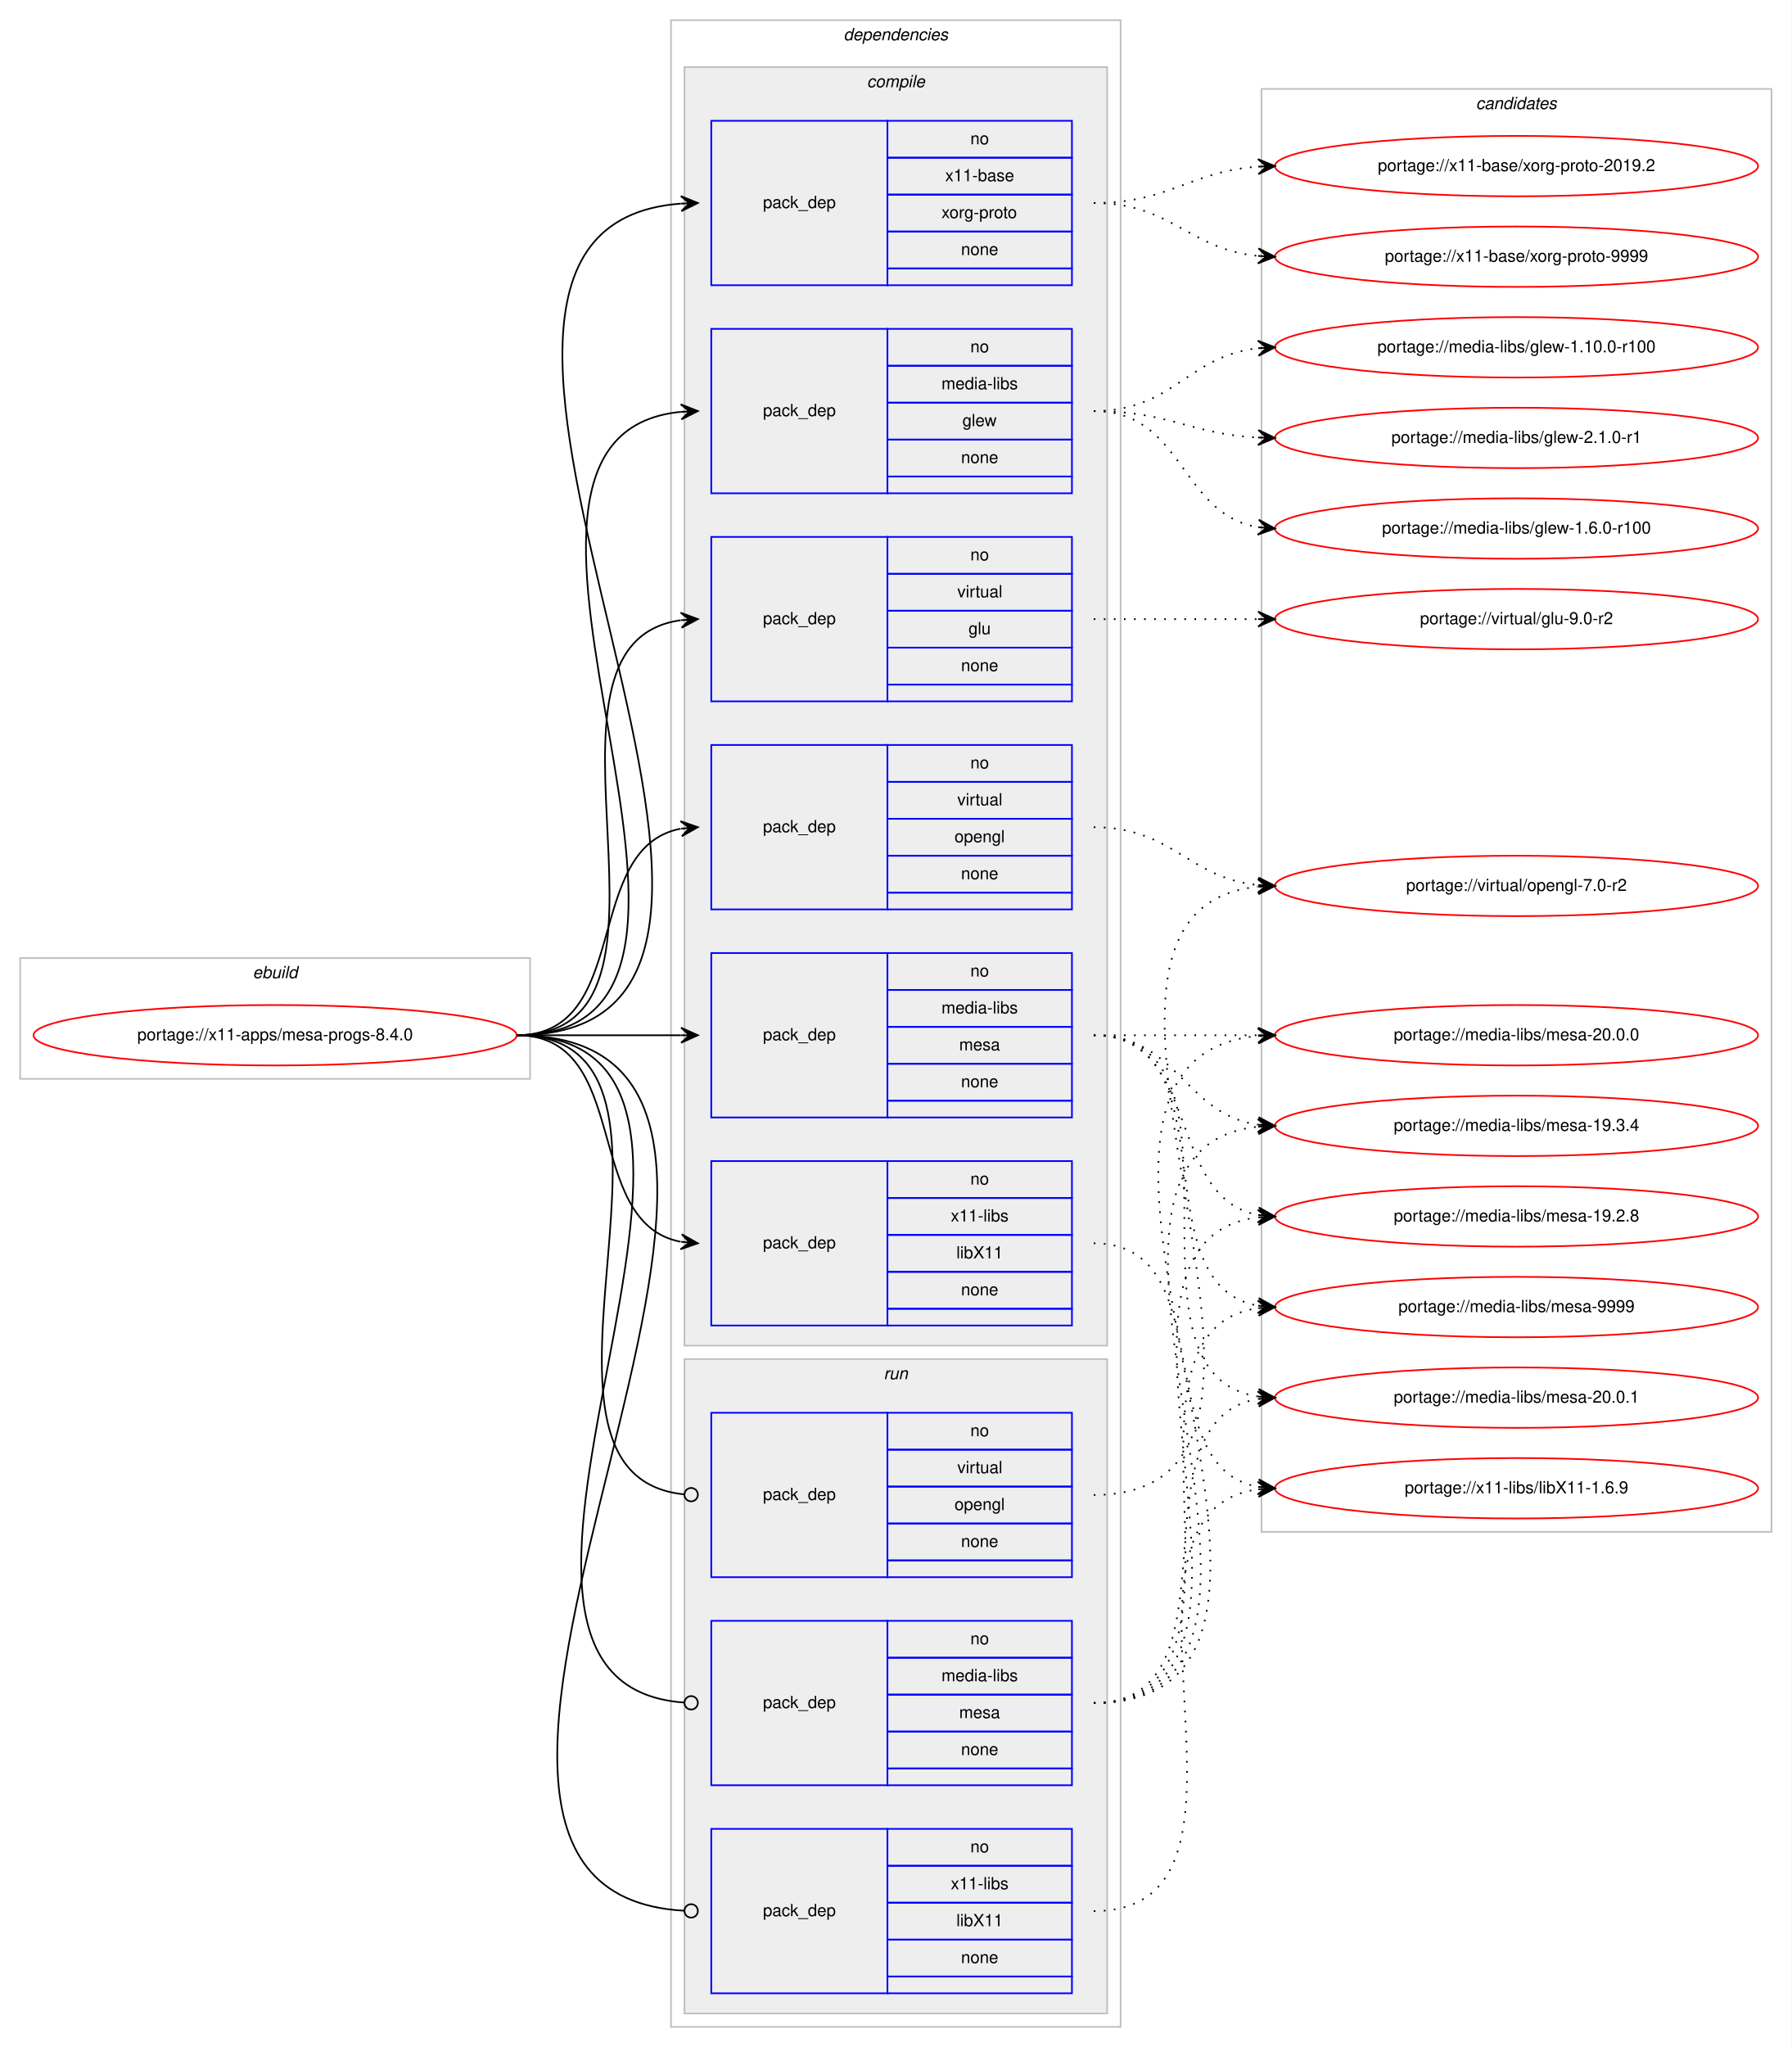
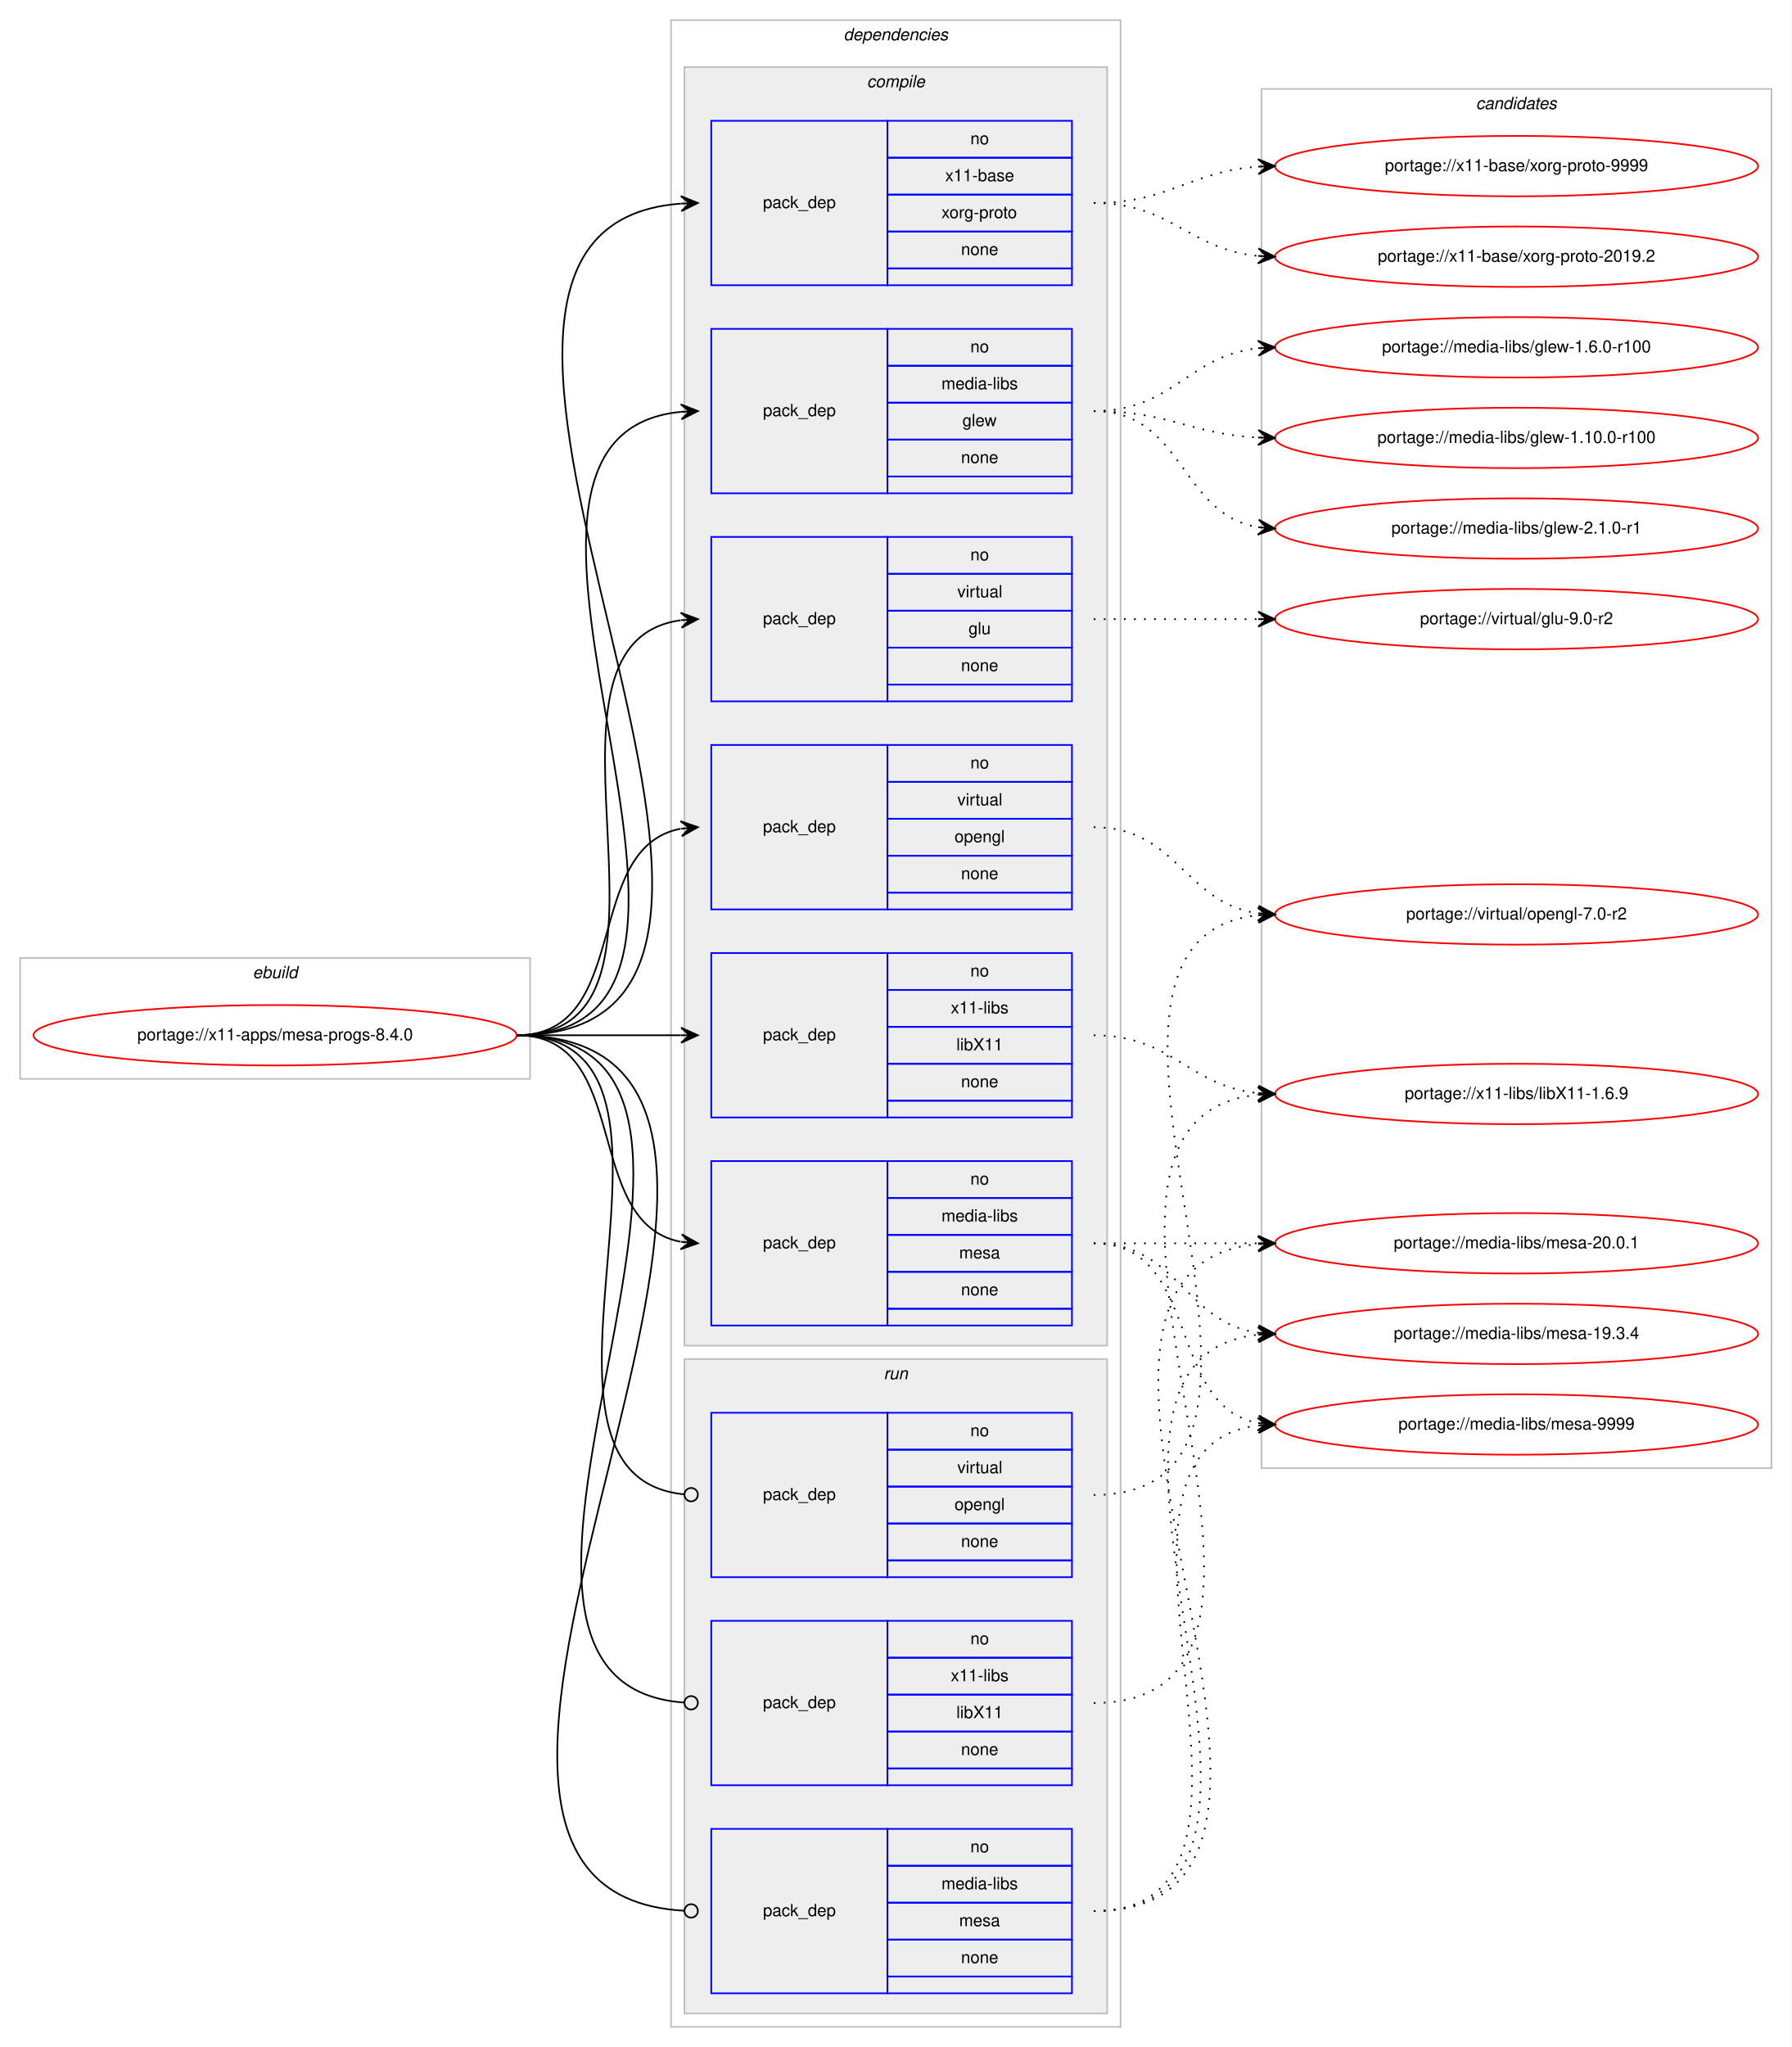
<svg xmlns="http://www.w3.org/2000/svg" xmlns:xlink="http://www.w3.org/1999/xlink" width="1068pt" height="1220pt" viewBox="0.00 0.00 1068.00 1220.00">
  <g id="graph0" class="graph" transform="scale(1 1) rotate(0) translate(4 1216)">
    <polygon fill="#ffffff" stroke="transparent" points="-4,4 -4,-1216 1064,-1216 1064,4 -4,4" />
    <g id="clust1" class="cluster">
      <polygon fill="none" stroke="#c0c0c0" points="8,-573 8,-645 312,-645 312,-573 8,-573" />
      <text text-anchor="start" x="146.663" y="-633" font-family="Helvetica,sans-Serif" font-style="italic" font-size="10.00" fill="#000000">ebuild</text>
    </g>
    <g id="clust2" class="cluster">
      <polygon fill="none" stroke="#c0c0c0" points="396,-8 396,-1204 664,-1204 664,-8 396,-8" />
      <text text-anchor="start" x="498.875" y="-1192" font-family="Helvetica,sans-Serif" font-style="italic" font-size="10.00" fill="#000000">dependencies</text>
    </g>
    <g id="clust3" class="cluster">
      <polygon fill="#eeeeee" stroke="#c0c0c0" points="404,-414 404,-1176 656,-1176 656,-414 404,-414" />
      <text text-anchor="start" x="512.778" y="-1164" font-family="Helvetica,sans-Serif" font-style="italic" font-size="10.00" fill="#000000">compile</text>
    </g>
    <g id="clust11" class="cluster">
      <polygon fill="#eeeeee" stroke="#c0c0c0" points="404,-16 404,-406 656,-406 656,-16 404,-16" />
      <text text-anchor="start" x="522.777" y="-394" font-family="Helvetica,sans-Serif" font-style="italic" font-size="10.00" fill="#000000">run</text>
    </g>
    <g id="clust15" class="cluster">
-       <polygon fill="none" stroke="#c0c0c0" points="748,-303 748,-1163 1052,-1163 1052,-303 748,-303" />
+       <polygon fill="none" stroke="#c0c0c0" points="748,-341 748,-1163 1052,-1163 1052,-341 748,-341" />
      <text text-anchor="start" x="875.824" y="-1151" font-family="Helvetica,sans-Serif" font-style="italic" font-size="10.00" fill="#000000">candidates</text>
    </g>
    <g id="node1" class="node">
      <g id="a_node1">
        <a xlink:href="../x11-apps/mesa-progs-8.4.0.svg" xlink:title="portage://x11-apps/mesa-progs-8.4.0">
          <ellipse fill="none" stroke="#ff0000" cx="160" cy="-599" rx="144" ry="18" />
          <text text-anchor="middle" x="160" y="-596" font-family="Helvetica,sans-Serif" font-size="10.00" fill="#000000">portage://x11-apps/mesa-progs-8.4.0</text>
        </a>
      </g>
    </g>
    <g id="node2" class="node">
      <polygon fill="none" stroke="#0000ff" points="420,-922 420,-1020 525,-1020 525,-922 420,-922" />
      <text text-anchor="start" x="450.823" y="-968" font-family="Helvetica,sans-Serif" font-size="10.00" fill="#000000">pack_dep</text>
      <polygon fill="none" stroke="#0000ff" points="525,-998 525,-1020 635,-1020 635,-998 525,-998" />
      <text text-anchor="start" x="574.441" y="-1006" font-family="Helvetica,sans-Serif" font-size="10.00" fill="#000000">no</text>
      <polygon fill="none" stroke="#0000ff" points="525,-976 525,-998 635,-998 635,-976 525,-976" />
      <text text-anchor="start" x="557.225" y="-984" font-family="Helvetica,sans-Serif" font-size="10.00" fill="#000000">media-libs</text>
      <polygon fill="none" stroke="#0000ff" points="525,-954 525,-976 635,-976 635,-954 525,-954" />
      <text text-anchor="start" x="569.722" y="-962" font-family="Helvetica,sans-Serif" font-size="10.00" fill="#000000">glew</text>
      <polygon fill="none" stroke="#0000ff" points="525,-932 525,-954 635,-954 635,-932 525,-932" />
      <text text-anchor="start" x="568.882" y="-940" font-family="Helvetica,sans-Serif" font-size="10.00" fill="#000000">none</text>
      <polygon fill="none" stroke="#0000ff" points="525,-922 525,-932 635,-932 635,-922 525,-922" />
    </g>
    <g id="edge1" class="edge">
      <path fill="none" stroke="#000000" d="M304,-599C472.63,-599 249.361,-955.899 401.916,-970.537" />
      <polygon fill="#000000" stroke="#000000" points="412,-971 401.804,-975.037 407.005,-970.771 402.01,-970.541 402.01,-970.541 402.01,-970.541 407.005,-970.771 402.217,-966.046 412,-971 412,-971" />
    </g>
    <g id="node3" class="node">
-       <polygon fill="none" stroke="#0000ff" points="420,-550 420,-648 525,-648 525,-550 420,-550" />
-       <text text-anchor="start" x="450.823" y="-596" font-family="Helvetica,sans-Serif" font-size="10.00" fill="#000000">pack_dep</text>
-       <polygon fill="none" stroke="#0000ff" points="525,-626 525,-648 635,-648 635,-626 525,-626" />
-       <text text-anchor="start" x="574.441" y="-634" font-family="Helvetica,sans-Serif" font-size="10.00" fill="#000000">no</text>
-       <polygon fill="none" stroke="#0000ff" points="525,-604 525,-626 635,-626 635,-604 525,-604" />
-       <text text-anchor="start" x="557.225" y="-612" font-family="Helvetica,sans-Serif" font-size="10.00" fill="#000000">media-libs</text>
-       <polygon fill="none" stroke="#0000ff" points="525,-582 525,-604 635,-604 635,-582 525,-582" />
-       <text text-anchor="start" x="567.777" y="-590" font-family="Helvetica,sans-Serif" font-size="10.00" fill="#000000">mesa</text>
-       <polygon fill="none" stroke="#0000ff" points="525,-560 525,-582 635,-582 635,-560 525,-560" />
-       <text text-anchor="start" x="568.882" y="-568" font-family="Helvetica,sans-Serif" font-size="10.00" fill="#000000">none</text>
-       <polygon fill="none" stroke="#0000ff" points="525,-550 525,-560 635,-560 635,-550 525,-550" />
+       <polygon fill="none" stroke="#0000ff" points="420,-426 420,-524 525,-524 525,-426 420,-426" />
+       <text text-anchor="start" x="450.823" y="-472" font-family="Helvetica,sans-Serif" font-size="10.00" fill="#000000">pack_dep</text>
+       <polygon fill="none" stroke="#0000ff" points="525,-502 525,-524 635,-524 635,-502 525,-502" />
+       <text text-anchor="start" x="574.441" y="-510" font-family="Helvetica,sans-Serif" font-size="10.00" fill="#000000">no</text>
+       <polygon fill="none" stroke="#0000ff" points="525,-480 525,-502 635,-502 635,-480 525,-480" />
+       <text text-anchor="start" x="557.225" y="-488" font-family="Helvetica,sans-Serif" font-size="10.00" fill="#000000">media-libs</text>
+       <polygon fill="none" stroke="#0000ff" points="525,-458 525,-480 635,-480 635,-458 525,-458" />
+       <text text-anchor="start" x="567.777" y="-466" font-family="Helvetica,sans-Serif" font-size="10.00" fill="#000000">mesa</text>
+       <polygon fill="none" stroke="#0000ff" points="525,-436 525,-458 635,-458 635,-436 525,-436" />
+       <text text-anchor="start" x="568.882" y="-444" font-family="Helvetica,sans-Serif" font-size="10.00" fill="#000000">none</text>
+       <polygon fill="none" stroke="#0000ff" points="525,-426 525,-436 635,-436 635,-426 525,-426" />
    </g>
    <g id="edge2" class="edge">
-       <path fill="none" stroke="#000000" d="M304,-599C348.438,-599 362.02,-599 401.878,-599" />
-       <polygon fill="#000000" stroke="#000000" points="412,-599 402,-603.5 407,-599 402,-599 402,-599 402,-599 407,-599 402,-594.5 412,-599 412,-599" />
+       <path fill="none" stroke="#000000" d="M304,-599C373.373,-599 342.506,-487.274 401.698,-475.927" />
+       <polygon fill="#000000" stroke="#000000" points="412,-475 402.443,-480.378 407.02,-475.448 402.04,-475.896 402.04,-475.896 402.04,-475.896 407.02,-475.448 401.637,-471.414 412,-475 412,-475" />
    </g>
    <g id="node4" class="node">
      <polygon fill="none" stroke="#0000ff" points="420,-798 420,-896 525,-896 525,-798 420,-798" />
      <text text-anchor="start" x="450.823" y="-844" font-family="Helvetica,sans-Serif" font-size="10.00" fill="#000000">pack_dep</text>
      <polygon fill="none" stroke="#0000ff" points="525,-874 525,-896 635,-896 635,-874 525,-874" />
      <text text-anchor="start" x="574.441" y="-882" font-family="Helvetica,sans-Serif" font-size="10.00" fill="#000000">no</text>
      <polygon fill="none" stroke="#0000ff" points="525,-852 525,-874 635,-874 635,-852 525,-852" />
      <text text-anchor="start" x="566.668" y="-860" font-family="Helvetica,sans-Serif" font-size="10.00" fill="#000000">virtual</text>
      <polygon fill="none" stroke="#0000ff" points="525,-830 525,-852 635,-852 635,-830 525,-830" />
      <text text-anchor="start" x="573.332" y="-838" font-family="Helvetica,sans-Serif" font-size="10.00" fill="#000000">glu</text>
      <polygon fill="none" stroke="#0000ff" points="525,-808 525,-830 635,-830 635,-808 525,-808" />
      <text text-anchor="start" x="568.882" y="-816" font-family="Helvetica,sans-Serif" font-size="10.00" fill="#000000">none</text>
      <polygon fill="none" stroke="#0000ff" points="525,-798 525,-808 635,-808 635,-798 525,-798" />
    </g>
    <g id="edge3" class="edge">
      <path fill="none" stroke="#000000" d="M304,-599C420.581,-599 299.567,-832.212 401.762,-846.332" />
      <polygon fill="#000000" stroke="#000000" points="412,-847 401.728,-850.839 407.011,-846.674 402.021,-846.349 402.021,-846.349 402.021,-846.349 407.011,-846.674 402.314,-841.858 412,-847 412,-847" />
    </g>
    <g id="node5" class="node">
      <polygon fill="none" stroke="#0000ff" points="420,-674 420,-772 525,-772 525,-674 420,-674" />
      <text text-anchor="start" x="450.823" y="-720" font-family="Helvetica,sans-Serif" font-size="10.00" fill="#000000">pack_dep</text>
      <polygon fill="none" stroke="#0000ff" points="525,-750 525,-772 635,-772 635,-750 525,-750" />
      <text text-anchor="start" x="574.441" y="-758" font-family="Helvetica,sans-Serif" font-size="10.00" fill="#000000">no</text>
      <polygon fill="none" stroke="#0000ff" points="525,-728 525,-750 635,-750 635,-728 525,-728" />
      <text text-anchor="start" x="566.668" y="-736" font-family="Helvetica,sans-Serif" font-size="10.00" fill="#000000">virtual</text>
      <polygon fill="none" stroke="#0000ff" points="525,-706 525,-728 635,-728 635,-706 525,-706" />
      <text text-anchor="start" x="564.993" y="-714" font-family="Helvetica,sans-Serif" font-size="10.00" fill="#000000">opengl</text>
      <polygon fill="none" stroke="#0000ff" points="525,-684 525,-706 635,-706 635,-684 525,-684" />
      <text text-anchor="start" x="568.882" y="-692" font-family="Helvetica,sans-Serif" font-size="10.00" fill="#000000">none</text>
      <polygon fill="none" stroke="#0000ff" points="525,-674 525,-684 635,-684 635,-674 525,-674" />
    </g>
    <g id="edge4" class="edge">
      <path fill="none" stroke="#000000" d="M304,-599C373.373,-599 342.506,-710.726 401.698,-722.073" />
      <polygon fill="#000000" stroke="#000000" points="412,-723 401.637,-726.586 407.02,-722.552 402.04,-722.104 402.04,-722.104 402.04,-722.104 407.02,-722.552 402.443,-717.622 412,-723 412,-723" />
    </g>
    <g id="node6" class="node">
      <polygon fill="none" stroke="#0000ff" points="420,-1046 420,-1144 525,-1144 525,-1046 420,-1046" />
      <text text-anchor="start" x="450.823" y="-1092" font-family="Helvetica,sans-Serif" font-size="10.00" fill="#000000">pack_dep</text>
      <polygon fill="none" stroke="#0000ff" points="525,-1122 525,-1144 635,-1144 635,-1122 525,-1122" />
      <text text-anchor="start" x="574.441" y="-1130" font-family="Helvetica,sans-Serif" font-size="10.00" fill="#000000">no</text>
      <polygon fill="none" stroke="#0000ff" points="525,-1100 525,-1122 635,-1122 635,-1100 525,-1100" />
      <text text-anchor="start" x="559.438" y="-1108" font-family="Helvetica,sans-Serif" font-size="10.00" fill="#000000">x11-base</text>
      <polygon fill="none" stroke="#0000ff" points="525,-1078 525,-1100 635,-1100 635,-1078 525,-1078" />
      <text text-anchor="start" x="557.22" y="-1086" font-family="Helvetica,sans-Serif" font-size="10.00" fill="#000000">xorg-proto</text>
      <polygon fill="none" stroke="#0000ff" points="525,-1056 525,-1078 635,-1078 635,-1056 525,-1056" />
      <text text-anchor="start" x="568.882" y="-1064" font-family="Helvetica,sans-Serif" font-size="10.00" fill="#000000">none</text>
      <polygon fill="none" stroke="#0000ff" points="525,-1046 525,-1056 635,-1056 635,-1046 525,-1046" />
    </g>
    <g id="edge5" class="edge">
      <path fill="none" stroke="#000000" d="M304,-599C526.085,-599 196.977,-1079.621 401.837,-1094.64" />
      <polygon fill="#000000" stroke="#000000" points="412,-1095 401.847,-1099.144 407.003,-1094.823 402.006,-1094.646 402.006,-1094.646 402.006,-1094.646 407.003,-1094.823 402.165,-1090.149 412,-1095 412,-1095" />
    </g>
    <g id="node7" class="node">
-       <polygon fill="none" stroke="#0000ff" points="420,-426 420,-524 525,-524 525,-426 420,-426" />
-       <text text-anchor="start" x="450.823" y="-472" font-family="Helvetica,sans-Serif" font-size="10.00" fill="#000000">pack_dep</text>
-       <polygon fill="none" stroke="#0000ff" points="525,-502 525,-524 635,-524 635,-502 525,-502" />
-       <text text-anchor="start" x="574.441" y="-510" font-family="Helvetica,sans-Serif" font-size="10.00" fill="#000000">no</text>
-       <polygon fill="none" stroke="#0000ff" points="525,-480 525,-502 635,-502 635,-480 525,-480" />
-       <text text-anchor="start" x="562.778" y="-488" font-family="Helvetica,sans-Serif" font-size="10.00" fill="#000000">x11-libs</text>
-       <polygon fill="none" stroke="#0000ff" points="525,-458 525,-480 635,-480 635,-458 525,-458" />
-       <text text-anchor="start" x="566.108" y="-466" font-family="Helvetica,sans-Serif" font-size="10.00" fill="#000000">libX11</text>
-       <polygon fill="none" stroke="#0000ff" points="525,-436 525,-458 635,-458 635,-436 525,-436" />
-       <text text-anchor="start" x="568.882" y="-444" font-family="Helvetica,sans-Serif" font-size="10.00" fill="#000000">none</text>
-       <polygon fill="none" stroke="#0000ff" points="525,-426 525,-436 635,-436 635,-426 525,-426" />
+       <polygon fill="none" stroke="#0000ff" points="420,-550 420,-648 525,-648 525,-550 420,-550" />
+       <text text-anchor="start" x="450.823" y="-596" font-family="Helvetica,sans-Serif" font-size="10.00" fill="#000000">pack_dep</text>
+       <polygon fill="none" stroke="#0000ff" points="525,-626 525,-648 635,-648 635,-626 525,-626" />
+       <text text-anchor="start" x="574.441" y="-634" font-family="Helvetica,sans-Serif" font-size="10.00" fill="#000000">no</text>
+       <polygon fill="none" stroke="#0000ff" points="525,-604 525,-626 635,-626 635,-604 525,-604" />
+       <text text-anchor="start" x="562.778" y="-612" font-family="Helvetica,sans-Serif" font-size="10.00" fill="#000000">x11-libs</text>
+       <polygon fill="none" stroke="#0000ff" points="525,-582 525,-604 635,-604 635,-582 525,-582" />
+       <text text-anchor="start" x="566.108" y="-590" font-family="Helvetica,sans-Serif" font-size="10.00" fill="#000000">libX11</text>
+       <polygon fill="none" stroke="#0000ff" points="525,-560 525,-582 635,-582 635,-560 525,-560" />
+       <text text-anchor="start" x="568.882" y="-568" font-family="Helvetica,sans-Serif" font-size="10.00" fill="#000000">none</text>
+       <polygon fill="none" stroke="#0000ff" points="525,-550 525,-560 635,-560 635,-550 525,-550" />
    </g>
    <g id="edge6" class="edge">
-       <path fill="none" stroke="#000000" d="M304,-599C373.373,-599 342.506,-487.274 401.698,-475.927" />
-       <polygon fill="#000000" stroke="#000000" points="412,-475 402.443,-480.378 407.02,-475.448 402.04,-475.896 402.04,-475.896 402.04,-475.896 407.02,-475.448 401.637,-471.414 412,-475 412,-475" />
+       <path fill="none" stroke="#000000" d="M304,-599C348.438,-599 362.02,-599 401.878,-599" />
+       <polygon fill="#000000" stroke="#000000" points="412,-599 402,-603.5 407,-599 402,-599 402,-599 402,-599 407,-599 402,-594.5 412,-599 412,-599" />
    </g>
    <g id="node8" class="node">
-       <polygon fill="none" stroke="#0000ff" points="420,-152 420,-250 525,-250 525,-152 420,-152" />
-       <text text-anchor="start" x="450.823" y="-198" font-family="Helvetica,sans-Serif" font-size="10.00" fill="#000000">pack_dep</text>
-       <polygon fill="none" stroke="#0000ff" points="525,-228 525,-250 635,-250 635,-228 525,-228" />
-       <text text-anchor="start" x="574.441" y="-236" font-family="Helvetica,sans-Serif" font-size="10.00" fill="#000000">no</text>
-       <polygon fill="none" stroke="#0000ff" points="525,-206 525,-228 635,-228 635,-206 525,-206" />
-       <text text-anchor="start" x="557.225" y="-214" font-family="Helvetica,sans-Serif" font-size="10.00" fill="#000000">media-libs</text>
-       <polygon fill="none" stroke="#0000ff" points="525,-184 525,-206 635,-206 635,-184 525,-184" />
-       <text text-anchor="start" x="567.777" y="-192" font-family="Helvetica,sans-Serif" font-size="10.00" fill="#000000">mesa</text>
-       <polygon fill="none" stroke="#0000ff" points="525,-162 525,-184 635,-184 635,-162 525,-162" />
-       <text text-anchor="start" x="568.882" y="-170" font-family="Helvetica,sans-Serif" font-size="10.00" fill="#000000">none</text>
-       <polygon fill="none" stroke="#0000ff" points="525,-152 525,-162 635,-162 635,-152 525,-152" />
+       <polygon fill="none" stroke="#0000ff" points="420,-28 420,-126 525,-126 525,-28 420,-28" />
+       <text text-anchor="start" x="450.823" y="-74" font-family="Helvetica,sans-Serif" font-size="10.00" fill="#000000">pack_dep</text>
+       <polygon fill="none" stroke="#0000ff" points="525,-104 525,-126 635,-126 635,-104 525,-104" />
+       <text text-anchor="start" x="574.441" y="-112" font-family="Helvetica,sans-Serif" font-size="10.00" fill="#000000">no</text>
+       <polygon fill="none" stroke="#0000ff" points="525,-82 525,-104 635,-104 635,-82 525,-82" />
+       <text text-anchor="start" x="557.225" y="-90" font-family="Helvetica,sans-Serif" font-size="10.00" fill="#000000">media-libs</text>
+       <polygon fill="none" stroke="#0000ff" points="525,-60 525,-82 635,-82 635,-60 525,-60" />
+       <text text-anchor="start" x="567.777" y="-68" font-family="Helvetica,sans-Serif" font-size="10.00" fill="#000000">mesa</text>
+       <polygon fill="none" stroke="#0000ff" points="525,-38 525,-60 635,-60 635,-38 525,-38" />
+       <text text-anchor="start" x="568.882" y="-46" font-family="Helvetica,sans-Serif" font-size="10.00" fill="#000000">none</text>
+       <polygon fill="none" stroke="#0000ff" points="525,-28 525,-38 635,-38 635,-28 525,-28" />
    </g>
    <g id="edge7" class="edge">
-       <path fill="none" stroke="#000000" d="M304,-599C484.511,-599 236.441,-212.958 403.978,-201.271" />
-       <ellipse fill="none" stroke="#000000" cx="408.002" cy="-201.135" rx="4" ry="4" />
+       <path fill="none" stroke="#000000" d="M304,-599C538.137,-599 183.578,-89.163 403.917,-77.213" />
+       <ellipse fill="none" stroke="#000000" cx="408.001" cy="-77.106" rx="4" ry="4" />
    </g>
    <g id="node9" class="node">
      <polygon fill="none" stroke="#0000ff" points="420,-276 420,-374 525,-374 525,-276 420,-276" />
      <text text-anchor="start" x="450.823" y="-322" font-family="Helvetica,sans-Serif" font-size="10.00" fill="#000000">pack_dep</text>
      <polygon fill="none" stroke="#0000ff" points="525,-352 525,-374 635,-374 635,-352 525,-352" />
      <text text-anchor="start" x="574.441" y="-360" font-family="Helvetica,sans-Serif" font-size="10.00" fill="#000000">no</text>
      <polygon fill="none" stroke="#0000ff" points="525,-330 525,-352 635,-352 635,-330 525,-330" />
      <text text-anchor="start" x="566.668" y="-338" font-family="Helvetica,sans-Serif" font-size="10.00" fill="#000000">virtual</text>
      <polygon fill="none" stroke="#0000ff" points="525,-308 525,-330 635,-330 635,-308 525,-308" />
      <text text-anchor="start" x="564.993" y="-316" font-family="Helvetica,sans-Serif" font-size="10.00" fill="#000000">opengl</text>
      <polygon fill="none" stroke="#0000ff" points="525,-286 525,-308 635,-308 635,-286 525,-286" />
      <text text-anchor="start" x="568.882" y="-294" font-family="Helvetica,sans-Serif" font-size="10.00" fill="#000000">none</text>
      <polygon fill="none" stroke="#0000ff" points="525,-276 525,-286 635,-286 635,-276 525,-276" />
    </g>
    <g id="edge8" class="edge">
      <path fill="none" stroke="#000000" d="M304,-599C432.084,-599 287.581,-336.647 403.952,-325.374" />
      <ellipse fill="none" stroke="#000000" cx="408.004" cy="-325.186" rx="4" ry="4" />
    </g>
    <g id="node10" class="node">
-       <polygon fill="none" stroke="#0000ff" points="420,-28 420,-126 525,-126 525,-28 420,-28" />
-       <text text-anchor="start" x="450.823" y="-74" font-family="Helvetica,sans-Serif" font-size="10.00" fill="#000000">pack_dep</text>
-       <polygon fill="none" stroke="#0000ff" points="525,-104 525,-126 635,-126 635,-104 525,-104" />
-       <text text-anchor="start" x="574.441" y="-112" font-family="Helvetica,sans-Serif" font-size="10.00" fill="#000000">no</text>
-       <polygon fill="none" stroke="#0000ff" points="525,-82 525,-104 635,-104 635,-82 525,-82" />
-       <text text-anchor="start" x="562.778" y="-90" font-family="Helvetica,sans-Serif" font-size="10.00" fill="#000000">x11-libs</text>
-       <polygon fill="none" stroke="#0000ff" points="525,-60 525,-82 635,-82 635,-60 525,-60" />
-       <text text-anchor="start" x="566.108" y="-68" font-family="Helvetica,sans-Serif" font-size="10.00" fill="#000000">libX11</text>
-       <polygon fill="none" stroke="#0000ff" points="525,-38 525,-60 635,-60 635,-38 525,-38" />
-       <text text-anchor="start" x="568.882" y="-46" font-family="Helvetica,sans-Serif" font-size="10.00" fill="#000000">none</text>
-       <polygon fill="none" stroke="#0000ff" points="525,-28 525,-38 635,-38 635,-28 525,-28" />
+       <polygon fill="none" stroke="#0000ff" points="420,-152 420,-250 525,-250 525,-152 420,-152" />
+       <text text-anchor="start" x="450.823" y="-198" font-family="Helvetica,sans-Serif" font-size="10.00" fill="#000000">pack_dep</text>
+       <polygon fill="none" stroke="#0000ff" points="525,-228 525,-250 635,-250 635,-228 525,-228" />
+       <text text-anchor="start" x="574.441" y="-236" font-family="Helvetica,sans-Serif" font-size="10.00" fill="#000000">no</text>
+       <polygon fill="none" stroke="#0000ff" points="525,-206 525,-228 635,-228 635,-206 525,-206" />
+       <text text-anchor="start" x="562.778" y="-214" font-family="Helvetica,sans-Serif" font-size="10.00" fill="#000000">x11-libs</text>
+       <polygon fill="none" stroke="#0000ff" points="525,-184 525,-206 635,-206 635,-184 525,-184" />
+       <text text-anchor="start" x="566.108" y="-192" font-family="Helvetica,sans-Serif" font-size="10.00" fill="#000000">libX11</text>
+       <polygon fill="none" stroke="#0000ff" points="525,-162 525,-184 635,-184 635,-162 525,-162" />
+       <text text-anchor="start" x="568.882" y="-170" font-family="Helvetica,sans-Serif" font-size="10.00" fill="#000000">none</text>
+       <polygon fill="none" stroke="#0000ff" points="525,-152 525,-162 635,-162 635,-152 525,-152" />
    </g>
    <g id="edge9" class="edge">
-       <path fill="none" stroke="#000000" d="M304,-599C538.137,-599 183.578,-89.163 403.917,-77.213" />
-       <ellipse fill="none" stroke="#000000" cx="408.001" cy="-77.106" rx="4" ry="4" />
+       <path fill="none" stroke="#000000" d="M304,-599C484.511,-599 236.441,-212.958 403.978,-201.271" />
+       <ellipse fill="none" stroke="#000000" cx="408.002" cy="-201.135" rx="4" ry="4" />
    </g>
    <g id="node11" class="node">
      <g id="a_node11">
        <a xlink:href="../media-libs/glew-2.1.0-r1.svg" xlink:title="portage://media-libs/glew-2.1.0-r1">
-           <ellipse fill="none" stroke="#ff0000" cx="900" cy="-955" rx="144" ry="18" />
-           <text text-anchor="middle" x="900" y="-952" font-family="Helvetica,sans-Serif" font-size="10.00" fill="#000000">portage://media-libs/glew-2.1.0-r1</text>
+           <ellipse fill="none" stroke="#ff0000" cx="900" cy="-901" rx="144" ry="18" />
+           <text text-anchor="middle" x="900" y="-898" font-family="Helvetica,sans-Serif" font-size="10.00" fill="#000000">portage://media-libs/glew-2.1.0-r1</text>
        </a>
      </g>
    </g>
    <g id="edge10" class="edge">
-       <path fill="none" stroke="#000000" stroke-dasharray="1,5" d="M648,-971C692.923,-971 705.643,-957.287 745.786,-955.251" />
-       <polygon fill="#000000" stroke="#000000" points="756,-955 746.114,-959.745 751.001,-955.123 746.003,-955.246 746.003,-955.246 746.003,-955.246 751.001,-955.123 745.892,-950.747 756,-955 756,-955" />
+       <path fill="none" stroke="#000000" stroke-dasharray="1,5" d="M648,-971C701.625,-971 699.351,-909.477 745.989,-901.786" />
+       <polygon fill="#000000" stroke="#000000" points="756,-901 746.383,-906.269 751.015,-901.391 746.031,-901.783 746.031,-901.783 746.031,-901.783 751.015,-901.391 745.678,-897.297 756,-901 756,-901" />
    </g>
    <g id="node12" class="node">
      <g id="a_node12">
        <a xlink:href="../media-libs/glew-1.6.0-r100.svg" xlink:title="portage://media-libs/glew-1.6.0-r100">
-           <ellipse fill="none" stroke="#ff0000" cx="900" cy="-901" rx="144" ry="18" />
-           <text text-anchor="middle" x="900" y="-898" font-family="Helvetica,sans-Serif" font-size="10.00" fill="#000000">portage://media-libs/glew-1.6.0-r100</text>
+           <ellipse fill="none" stroke="#ff0000" cx="900" cy="-1009" rx="144" ry="18" />
+           <text text-anchor="middle" x="900" y="-1006" font-family="Helvetica,sans-Serif" font-size="10.00" fill="#000000">portage://media-libs/glew-1.6.0-r100</text>
        </a>
      </g>
    </g>
    <g id="edge11" class="edge">
-       <path fill="none" stroke="#000000" stroke-dasharray="1,5" d="M648,-971C701.625,-971 699.351,-909.477 745.989,-901.786" />
-       <polygon fill="#000000" stroke="#000000" points="756,-901 746.383,-906.269 751.015,-901.391 746.031,-901.783 746.031,-901.783 746.031,-901.783 751.015,-901.391 745.678,-897.297 756,-901 756,-901" />
+       <path fill="none" stroke="#000000" stroke-dasharray="1,5" d="M648,-971C695.307,-971 704.019,-1003.844 745.898,-1008.463" />
+       <polygon fill="#000000" stroke="#000000" points="756,-1009 745.775,-1012.963 751.007,-1008.735 746.014,-1008.469 746.014,-1008.469 746.014,-1008.469 751.007,-1008.735 746.253,-1003.975 756,-1009 756,-1009" />
    </g>
    <g id="node13" class="node">
      <g id="a_node13">
        <a xlink:href="../media-libs/glew-1.10.0-r100.svg" xlink:title="portage://media-libs/glew-1.10.0-r100">
-           <ellipse fill="none" stroke="#ff0000" cx="900" cy="-1009" rx="144" ry="18" />
-           <text text-anchor="middle" x="900" y="-1006" font-family="Helvetica,sans-Serif" font-size="10.00" fill="#000000">portage://media-libs/glew-1.10.0-r100</text>
+           <ellipse fill="none" stroke="#ff0000" cx="900" cy="-955" rx="144" ry="18" />
+           <text text-anchor="middle" x="900" y="-952" font-family="Helvetica,sans-Serif" font-size="10.00" fill="#000000">portage://media-libs/glew-1.10.0-r100</text>
        </a>
      </g>
    </g>
    <g id="edge12" class="edge">
-       <path fill="none" stroke="#000000" stroke-dasharray="1,5" d="M648,-971C695.307,-971 704.019,-1003.844 745.898,-1008.463" />
-       <polygon fill="#000000" stroke="#000000" points="756,-1009 745.775,-1012.963 751.007,-1008.735 746.014,-1008.469 746.014,-1008.469 746.014,-1008.469 751.007,-1008.735 746.253,-1003.975 756,-1009 756,-1009" />
+       <path fill="none" stroke="#000000" stroke-dasharray="1,5" d="M648,-971C692.923,-971 705.643,-957.287 745.786,-955.251" />
+       <polygon fill="#000000" stroke="#000000" points="756,-955 746.114,-959.745 751.001,-955.123 746.003,-955.246 746.003,-955.246 746.003,-955.246 751.001,-955.123 745.892,-950.747 756,-955 756,-955" />
    </g>
    <g id="node14" class="node">
      <g id="a_node14">
        <a xlink:href="../media-libs/mesa-9999.svg" xlink:title="portage://media-libs/mesa-9999">
-           <ellipse fill="none" stroke="#ff0000" cx="900" cy="-437" rx="144" ry="18" />
-           <text text-anchor="middle" x="900" y="-434" font-family="Helvetica,sans-Serif" font-size="10.00" fill="#000000">portage://media-libs/mesa-9999</text>
+           <ellipse fill="none" stroke="#ff0000" cx="900" cy="-367" rx="144" ry="18" />
+           <text text-anchor="middle" x="900" y="-364" font-family="Helvetica,sans-Serif" font-size="10.00" fill="#000000">portage://media-libs/mesa-9999</text>
        </a>
      </g>
    </g>
    <g id="edge13" class="edge">
-       <path fill="none" stroke="#000000" stroke-dasharray="1,5" d="M648,-599C730.815,-599 674.779,-450.623 745.661,-437.872" />
-       <polygon fill="#000000" stroke="#000000" points="756,-437 746.413,-442.324 751.018,-437.42 746.035,-437.84 746.035,-437.84 746.035,-437.84 751.018,-437.42 745.657,-433.356 756,-437 756,-437" />
+       <path fill="none" stroke="#000000" stroke-dasharray="1,5" d="M648,-475C712.303,-475 690.78,-378.09 746.031,-367.869" />
+       <polygon fill="#000000" stroke="#000000" points="756,-367 746.429,-372.352 751.019,-367.434 746.038,-367.869 746.038,-367.869 746.038,-367.869 751.019,-367.434 745.647,-363.386 756,-367 756,-367" />
    </g>
    <g id="node15" class="node">
      <g id="a_node15">
        <a xlink:href="../media-libs/mesa-20.0.1.svg" xlink:title="portage://media-libs/mesa-20.0.1">
-           <ellipse fill="none" stroke="#ff0000" cx="900" cy="-383" rx="144" ry="18" />
-           <text text-anchor="middle" x="900" y="-380" font-family="Helvetica,sans-Serif" font-size="10.00" fill="#000000">portage://media-libs/mesa-20.0.1</text>
+           <ellipse fill="none" stroke="#ff0000" cx="900" cy="-475" rx="144" ry="18" />
+           <text text-anchor="middle" x="900" y="-472" font-family="Helvetica,sans-Serif" font-size="10.00" fill="#000000">portage://media-libs/mesa-20.0.1</text>
        </a>
      </g>
    </g>
    <g id="edge14" class="edge">
-       <path fill="none" stroke="#000000" stroke-dasharray="1,5" d="M648,-599C751.768,-599 655.516,-397.106 746.001,-383.699" />
-       <polygon fill="#000000" stroke="#000000" points="756,-383 746.338,-388.186 751.012,-383.349 746.024,-383.697 746.024,-383.697 746.024,-383.697 751.012,-383.349 745.711,-379.208 756,-383 756,-383" />
+       <path fill="none" stroke="#000000" stroke-dasharray="1,5" d="M648,-475C692.438,-475 706.02,-475 745.878,-475" />
+       <polygon fill="#000000" stroke="#000000" points="756,-475 746,-479.5 751,-475 746,-475 746,-475 746,-475 751,-475 746,-470.5 756,-475 756,-475" />
    </g>
    <g id="node16" class="node">
      <g id="a_node16">
-         <a xlink:href="../media-libs/mesa-20.0.0.svg" xlink:title="portage://media-libs/mesa-20.0.0">
-           <ellipse fill="none" stroke="#ff0000" cx="900" cy="-599" rx="144" ry="18" />
-           <text text-anchor="middle" x="900" y="-596" font-family="Helvetica,sans-Serif" font-size="10.00" fill="#000000">portage://media-libs/mesa-20.0.0</text>
+         <a xlink:href="../media-libs/mesa-19.3.4.svg" xlink:title="portage://media-libs/mesa-19.3.4">
+           <ellipse fill="none" stroke="#ff0000" cx="900" cy="-421" rx="144" ry="18" />
+           <text text-anchor="middle" x="900" y="-418" font-family="Helvetica,sans-Serif" font-size="10.00" fill="#000000">portage://media-libs/mesa-19.3.4</text>
        </a>
      </g>
    </g>
    <g id="edge15" class="edge">
-       <path fill="none" stroke="#000000" stroke-dasharray="1,5" d="M648,-599C692.438,-599 706.02,-599 745.878,-599" />
-       <polygon fill="#000000" stroke="#000000" points="756,-599 746,-603.5 751,-599 746,-599 746,-599 746,-599 751,-599 746,-594.5 756,-599 756,-599" />
+       <path fill="none" stroke="#000000" stroke-dasharray="1,5" d="M648,-475C698.102,-475 702.012,-427.934 745.979,-421.683" />
+       <polygon fill="#000000" stroke="#000000" points="756,-421 746.329,-426.169 751.012,-421.34 746.023,-421.68 746.023,-421.68 746.023,-421.68 751.012,-421.34 745.717,-417.19 756,-421 756,-421" />
    </g>
    <g id="node17" class="node">
      <g id="a_node17">
-         <a xlink:href="../media-libs/mesa-19.3.4.svg" xlink:title="portage://media-libs/mesa-19.3.4">
-           <ellipse fill="none" stroke="#ff0000" cx="900" cy="-545" rx="144" ry="18" />
-           <text text-anchor="middle" x="900" y="-542" font-family="Helvetica,sans-Serif" font-size="10.00" fill="#000000">portage://media-libs/mesa-19.3.4</text>
-         </a>
-       </g>
-     </g>
-     <g id="edge16" class="edge">
-       <path fill="none" stroke="#000000" stroke-dasharray="1,5" d="M648,-599C698.102,-599 702.012,-551.934 745.979,-545.683" />
-       <polygon fill="#000000" stroke="#000000" points="756,-545 746.329,-550.169 751.012,-545.34 746.023,-545.68 746.023,-545.68 746.023,-545.68 751.012,-545.34 745.717,-541.19 756,-545 756,-545" />
-     </g>
-     <g id="node18" class="node">
-       <g id="a_node18">
-         <a xlink:href="../media-libs/mesa-19.2.8.svg" xlink:title="portage://media-libs/mesa-19.2.8">
-           <ellipse fill="none" stroke="#ff0000" cx="900" cy="-491" rx="144" ry="18" />
-           <text text-anchor="middle" x="900" y="-488" font-family="Helvetica,sans-Serif" font-size="10.00" fill="#000000">portage://media-libs/mesa-19.2.8</text>
-         </a>
-       </g>
-     </g>
-     <g id="edge17" class="edge">
-       <path fill="none" stroke="#000000" stroke-dasharray="1,5" d="M648,-599C712.303,-599 690.78,-502.09 746.031,-491.869" />
-       <polygon fill="#000000" stroke="#000000" points="756,-491 746.429,-496.352 751.019,-491.434 746.038,-491.869 746.038,-491.869 746.038,-491.869 751.019,-491.434 745.647,-487.386 756,-491 756,-491" />
-     </g>
-     <g id="node19" class="node">
-       <g id="a_node19">
        <a xlink:href="../virtual/glu-9.0-r2.svg" xlink:title="portage://virtual/glu-9.0-r2">
          <ellipse fill="none" stroke="#ff0000" cx="900" cy="-847" rx="144" ry="18" />
          <text text-anchor="middle" x="900" y="-844" font-family="Helvetica,sans-Serif" font-size="10.00" fill="#000000">portage://virtual/glu-9.0-r2</text>
        </a>
      </g>
    </g>
-     <g id="edge18" class="edge">
+     <g id="edge16" class="edge">
      <path fill="none" stroke="#000000" stroke-dasharray="1,5" d="M648,-847C692.438,-847 706.02,-847 745.878,-847" />
      <polygon fill="#000000" stroke="#000000" points="756,-847 746,-851.5 751,-847 746,-847 746,-847 746,-847 751,-847 746,-842.5 756,-847 756,-847" />
    </g>
+     <g id="node18" class="node">
+       <g id="a_node18">
+         <a xlink:href="../virtual/opengl-7.0-r2.svg" xlink:title="portage://virtual/opengl-7.0-r2">
+           <ellipse fill="none" stroke="#ff0000" cx="900" cy="-671" rx="144" ry="18" />
+           <text text-anchor="middle" x="900" y="-668" font-family="Helvetica,sans-Serif" font-size="10.00" fill="#000000">portage://virtual/opengl-7.0-r2</text>
+         </a>
+       </g>
+     </g>
+     <g id="edge17" class="edge">
+       <path fill="none" stroke="#000000" stroke-dasharray="1,5" d="M648,-723C697.632,-723 702.285,-677.866 745.768,-671.696" />
+       <polygon fill="#000000" stroke="#000000" points="756,-671 746.328,-676.168 751.011,-671.339 746.023,-671.678 746.023,-671.678 746.023,-671.678 751.011,-671.339 745.718,-667.189 756,-671 756,-671" />
+     </g>
+     <g id="node19" class="node">
+       <g id="a_node19">
+         <a xlink:href="../x11-base/xorg-proto-9999.svg" xlink:title="portage://x11-base/xorg-proto-9999">
+           <ellipse fill="none" stroke="#ff0000" cx="900" cy="-1117" rx="144" ry="18" />
+           <text text-anchor="middle" x="900" y="-1114" font-family="Helvetica,sans-Serif" font-size="10.00" fill="#000000">portage://x11-base/xorg-proto-9999</text>
+         </a>
+       </g>
+     </g>
+     <g id="edge18" class="edge">
+       <path fill="none" stroke="#000000" stroke-dasharray="1,5" d="M648,-1095C693.446,-1095 705.361,-1113.935 745.961,-1116.672" />
+       <polygon fill="#000000" stroke="#000000" points="756,-1117 745.858,-1121.171 751.003,-1116.837 746.005,-1116.673 746.005,-1116.673 746.005,-1116.673 751.003,-1116.837 746.152,-1112.176 756,-1117 756,-1117" />
+     </g>
    <g id="node20" class="node">
      <g id="a_node20">
-         <a xlink:href="../virtual/opengl-7.0-r2.svg" xlink:title="portage://virtual/opengl-7.0-r2">
-           <ellipse fill="none" stroke="#ff0000" cx="900" cy="-688" rx="144" ry="18" />
-           <text text-anchor="middle" x="900" y="-685" font-family="Helvetica,sans-Serif" font-size="10.00" fill="#000000">portage://virtual/opengl-7.0-r2</text>
+         <a xlink:href="../x11-base/xorg-proto-2019.2.svg" xlink:title="portage://x11-base/xorg-proto-2019.2">
+           <ellipse fill="none" stroke="#ff0000" cx="900" cy="-1063" rx="144" ry="18" />
+           <text text-anchor="middle" x="900" y="-1060" font-family="Helvetica,sans-Serif" font-size="10.00" fill="#000000">portage://x11-base/xorg-proto-2019.2</text>
        </a>
      </g>
    </g>
    <g id="edge19" class="edge">
-       <path fill="none" stroke="#000000" stroke-dasharray="1,5" d="M648,-723C694.91,-723 704.332,-692.749 745.97,-688.495" />
-       <polygon fill="#000000" stroke="#000000" points="756,-688 746.234,-692.987 751.006,-688.246 746.012,-688.493 746.012,-688.493 746.012,-688.493 751.006,-688.246 745.79,-683.998 756,-688 756,-688" />
+       <path fill="none" stroke="#000000" stroke-dasharray="1,5" d="M648,-1095C694.445,-1095 704.579,-1067.458 745.776,-1063.477" />
+       <polygon fill="#000000" stroke="#000000" points="756,-1063 746.221,-1067.961 751.005,-1063.233 746.011,-1063.466 746.011,-1063.466 746.011,-1063.466 751.005,-1063.233 745.801,-1058.971 756,-1063 756,-1063" />
    </g>
    <g id="node21" class="node">
      <g id="a_node21">
-         <a xlink:href="../x11-base/xorg-proto-9999.svg" xlink:title="portage://x11-base/xorg-proto-9999">
-           <ellipse fill="none" stroke="#ff0000" cx="900" cy="-1063" rx="144" ry="18" />
-           <text text-anchor="middle" x="900" y="-1060" font-family="Helvetica,sans-Serif" font-size="10.00" fill="#000000">portage://x11-base/xorg-proto-9999</text>
+         <a xlink:href="../x11-libs/libX11-1.6.9.svg" xlink:title="portage://x11-libs/libX11-1.6.9">
+           <ellipse fill="none" stroke="#ff0000" cx="900" cy="-564" rx="144" ry="18" />
+           <text text-anchor="middle" x="900" y="-561" font-family="Helvetica,sans-Serif" font-size="10.00" fill="#000000">portage://x11-libs/libX11-1.6.9</text>
        </a>
      </g>
    </g>
    <g id="edge20" class="edge">
-       <path fill="none" stroke="#000000" stroke-dasharray="1,5" d="M648,-1095C694.445,-1095 704.579,-1067.458 745.776,-1063.477" />
-       <polygon fill="#000000" stroke="#000000" points="756,-1063 746.221,-1067.961 751.005,-1063.233 746.011,-1063.466 746.011,-1063.466 746.011,-1063.466 751.005,-1063.233 745.801,-1058.971 756,-1063 756,-1063" />
-     </g>
-     <g id="node22" class="node">
-       <g id="a_node22">
-         <a xlink:href="../x11-base/xorg-proto-2019.2.svg" xlink:title="portage://x11-base/xorg-proto-2019.2">
-           <ellipse fill="none" stroke="#ff0000" cx="900" cy="-1117" rx="144" ry="18" />
-           <text text-anchor="middle" x="900" y="-1114" font-family="Helvetica,sans-Serif" font-size="10.00" fill="#000000">portage://x11-base/xorg-proto-2019.2</text>
-         </a>
-       </g>
+       <path fill="none" stroke="#000000" stroke-dasharray="1,5" d="M648,-599C694.91,-599 704.332,-568.749 745.97,-564.495" />
+       <polygon fill="#000000" stroke="#000000" points="756,-564 746.234,-568.987 751.006,-564.246 746.012,-564.493 746.012,-564.493 746.012,-564.493 751.006,-564.246 745.79,-559.998 756,-564 756,-564" />
    </g>
    <g id="edge21" class="edge">
-       <path fill="none" stroke="#000000" stroke-dasharray="1,5" d="M648,-1095C693.446,-1095 705.361,-1113.935 745.961,-1116.672" />
-       <polygon fill="#000000" stroke="#000000" points="756,-1117 745.858,-1121.171 751.003,-1116.837 746.005,-1116.673 746.005,-1116.673 746.005,-1116.673 751.003,-1116.837 746.152,-1112.176 756,-1117 756,-1117" />
-     </g>
-     <g id="node23" class="node">
-       <g id="a_node23">
-         <a xlink:href="../x11-libs/libX11-1.6.9.svg" xlink:title="portage://x11-libs/libX11-1.6.9">
-           <ellipse fill="none" stroke="#ff0000" cx="900" cy="-329" rx="144" ry="18" />
-           <text text-anchor="middle" x="900" y="-326" font-family="Helvetica,sans-Serif" font-size="10.00" fill="#000000">portage://x11-libs/libX11-1.6.9</text>
-         </a>
-       </g>
+       <path fill="none" stroke="#000000" stroke-dasharray="1,5" d="M648,-77C781.91,-77 627.062,-351.909 745.745,-366.406" />
+       <polygon fill="#000000" stroke="#000000" points="756,-367 745.756,-370.914 751.008,-366.711 746.017,-366.421 746.017,-366.421 746.017,-366.421 751.008,-366.711 746.277,-361.929 756,-367 756,-367" />
    </g>
    <g id="edge22" class="edge">
-       <path fill="none" stroke="#000000" stroke-dasharray="1,5" d="M648,-475C725.087,-475 679.816,-341.823 745.91,-329.857" />
-       <polygon fill="#000000" stroke="#000000" points="756,-329 746.417,-334.331 751.018,-329.423 746.036,-329.847 746.036,-329.847 746.036,-329.847 751.018,-329.423 745.655,-325.363 756,-329 756,-329" />
+       <path fill="none" stroke="#000000" stroke-dasharray="1,5" d="M648,-77C827.706,-77 582.646,-459.605 745.76,-474.55" />
+       <polygon fill="#000000" stroke="#000000" points="756,-475 745.812,-479.057 751.005,-474.781 746.01,-474.561 746.01,-474.561 746.01,-474.561 751.005,-474.781 746.207,-470.066 756,-475 756,-475" />
    </g>
    <g id="edge23" class="edge">
-       <path fill="none" stroke="#000000" stroke-dasharray="1,5" d="M648,-201C759.745,-201 648.086,-422.481 745.869,-436.323" />
-       <polygon fill="#000000" stroke="#000000" points="756,-437 745.722,-440.823 751.011,-436.667 746.022,-436.333 746.022,-436.333 746.022,-436.333 751.011,-436.667 746.322,-431.843 756,-437 756,-437" />
+       <path fill="none" stroke="#000000" stroke-dasharray="1,5" d="M648,-77C804.647,-77 605.111,-405.72 745.758,-420.487" />
+       <polygon fill="#000000" stroke="#000000" points="756,-421 745.787,-424.994 751.006,-420.75 746.013,-420.5 746.013,-420.5 746.013,-420.5 751.006,-420.75 746.238,-416.005 756,-421 756,-421" />
    </g>
    <g id="edge24" class="edge">
-       <path fill="none" stroke="#000000" stroke-dasharray="1,5" d="M648,-201C738.384,-201 667.935,-369.059 745.754,-382.189" />
-       <polygon fill="#000000" stroke="#000000" points="756,-383 745.676,-386.696 751.016,-382.605 746.031,-382.21 746.031,-382.21 746.031,-382.21 751.016,-382.605 746.386,-377.724 756,-383 756,-383" />
+       <path fill="none" stroke="#000000" stroke-dasharray="1,5" d="M648,-325C805.477,-325 604.337,-655.632 745.704,-670.484" />
+       <polygon fill="#000000" stroke="#000000" points="756,-671 745.787,-674.994 751.006,-670.75 746.013,-670.5 746.013,-670.5 746.013,-670.5 751.006,-670.75 746.238,-666.005 756,-671 756,-671" />
    </g>
    <g id="edge25" class="edge">
-       <path fill="none" stroke="#000000" stroke-dasharray="1,5" d="M648,-201C827.706,-201 582.646,-583.605 745.76,-598.551" />
-       <polygon fill="#000000" stroke="#000000" points="756,-599 745.812,-603.057 751.005,-598.781 746.01,-598.561 746.01,-598.561 746.01,-598.561 751.005,-598.781 746.207,-594.066 756,-599 756,-599" />
-     </g>
-     <g id="edge26" class="edge">
-       <path fill="none" stroke="#000000" stroke-dasharray="1,5" d="M648,-201C804.647,-201 605.111,-529.72 745.758,-544.487" />
-       <polygon fill="#000000" stroke="#000000" points="756,-545 745.787,-548.994 751.006,-544.75 746.013,-544.5 746.013,-544.5 746.013,-544.5 751.006,-544.75 746.238,-540.005 756,-545 756,-545" />
-     </g>
-     <g id="edge27" class="edge">
-       <path fill="none" stroke="#000000" stroke-dasharray="1,5" d="M648,-201C781.91,-201 627.062,-475.909 745.745,-490.406" />
-       <polygon fill="#000000" stroke="#000000" points="756,-491 745.756,-494.914 751.008,-490.711 746.017,-490.421 746.017,-490.421 746.017,-490.421 751.008,-490.711 746.277,-485.929 756,-491 756,-491" />
-     </g>
-     <g id="edge28" class="edge">
-       <path fill="none" stroke="#000000" stroke-dasharray="1,5" d="M648,-325C812.706,-325 597.319,-672.57 745.693,-687.505" />
-       <polygon fill="#000000" stroke="#000000" points="756,-688 745.795,-692.015 751.006,-687.76 746.011,-687.52 746.011,-687.52 746.011,-687.52 751.006,-687.76 746.228,-683.025 756,-688 756,-688" />
-     </g>
-     <g id="edge29" class="edge">
-       <path fill="none" stroke="#000000" stroke-dasharray="1,5" d="M648,-77C766.283,-77 641.878,-314.451 745.941,-328.364" />
-       <polygon fill="#000000" stroke="#000000" points="756,-329 745.736,-332.86 751.01,-328.684 746.02,-328.369 746.02,-328.369 746.02,-328.369 751.01,-328.684 746.304,-323.878 756,-329 756,-329" />
+       <path fill="none" stroke="#000000" stroke-dasharray="1,5" d="M648,-201C812.706,-201 597.319,-548.57 745.693,-563.505" />
+       <polygon fill="#000000" stroke="#000000" points="756,-564 745.795,-568.015 751.006,-563.76 746.011,-563.52 746.011,-563.52 746.011,-563.52 751.006,-563.76 746.228,-559.025 756,-564 756,-564" />
    </g>
  </g>
</svg>
